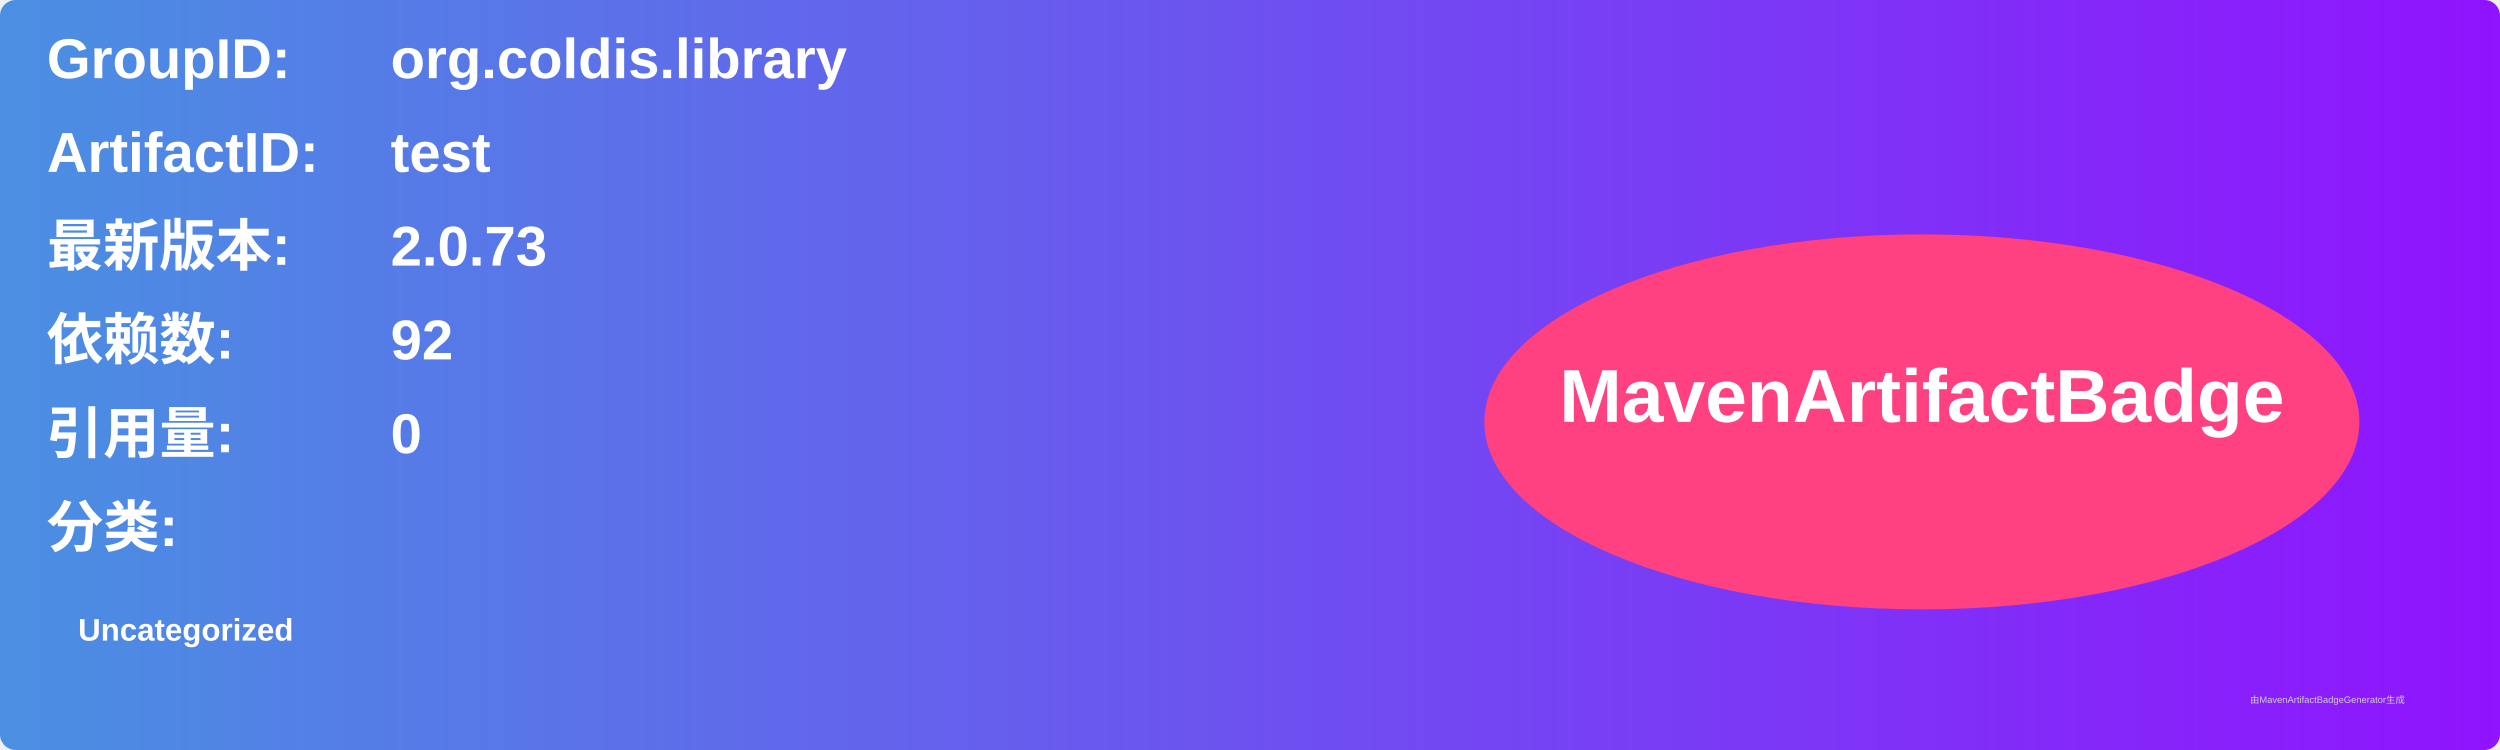
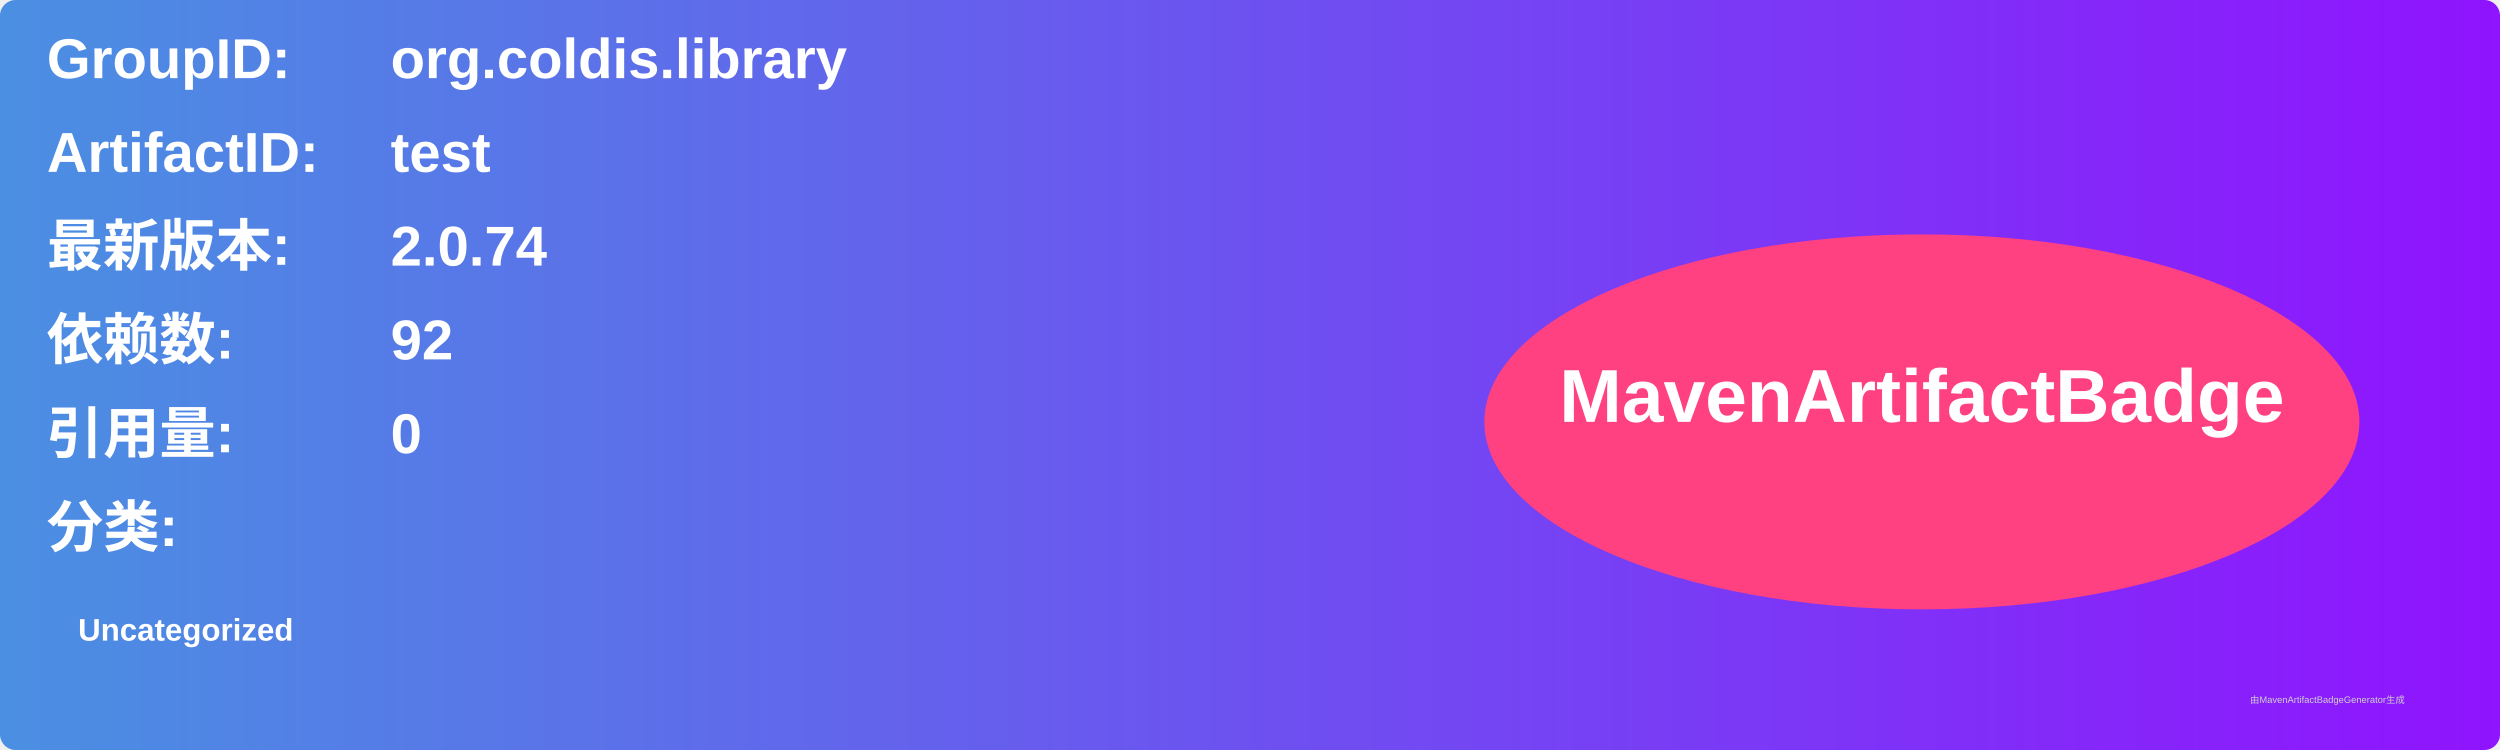
<svg xmlns="http://www.w3.org/2000/svg" width="800" height="240" viewBox="0 0 800 240">
  <linearGradient id="grad" x1="0%" y1="0%" x2="100%" y2="0%">
    <stop offset="0%" stop-color="#4a90e2" />
    <stop offset="100%" stop-color="#9013fe" />
  </linearGradient>
  <rect width="100%" height="100%" rx="5" ry="5" fill="url(#grad)" />
  <g transform="translate(15, 15)">
    <text x="0" y="10" font-family="Arial" font-size="18" fill="white" font-weight="bold" width="260">GroupID:</text>
    <text x="110" y="10" font-family="Arial" font-size="18" fill="white" font-weight="bold" width="460">org.coldis.library</text>
    <text x="0" y="40" font-family="Arial" font-size="18" fill="white" font-weight="bold" width="260">ArtifactID:</text>
    <text x="110" y="40" font-family="Arial" font-size="18" fill="white" font-weight="bold" width="460">test</text>
    <text x="0" y="70" font-family="Arial" font-size="18" fill="white" font-weight="bold">最新版本:</text>
    <text x="110" y="70" font-family="Arial" font-size="18" fill="white" font-weight="bold">
-       <tspan font-weight="bold">2.0.73</tspan>
+       <tspan font-weight="bold">2.0.74</tspan>
    </text>
    <text x="0" y="100" font-family="Arial" font-size="18" fill="white" font-weight="bold">依赖数: </text>
    <text x="110" y="100" font-family="Arial" font-size="18" fill="white">
      <tspan font-weight="bold">92</tspan>
    </text>
    <text x="0" y="130" font-family="Arial" font-size="18" fill="white" font-weight="bold">引用量: </text>
    <text x="110" y="130" font-family="Arial" font-size="18" fill="white">
      <tspan font-weight="bold">0</tspan>
    </text>
    <text x="0" y="160" font-family="Arial" font-size="18" fill="white" font-weight="bold">分类:</text>
    <text x="10" y="190" font-family="Arial" font-size="10" fill="white">
      <tspan font-weight="bold">Uncategorized</tspan>
    </text>
    <ellipse cx="600" cy="120" rx="140" ry="60" fill="#ff4081" />
    <text x="600" y="120" text-anchor="middle" font-family="Arial" font-size="24" fill="white" font-weight="bold">MavenArtifactBadge</text>
  </g>
  <text x="720" y="225" font-family="Arial" font-size="3" fill="#d0d0d0">由MavenArtifactBadgeGenerator生成</text>
</svg>
